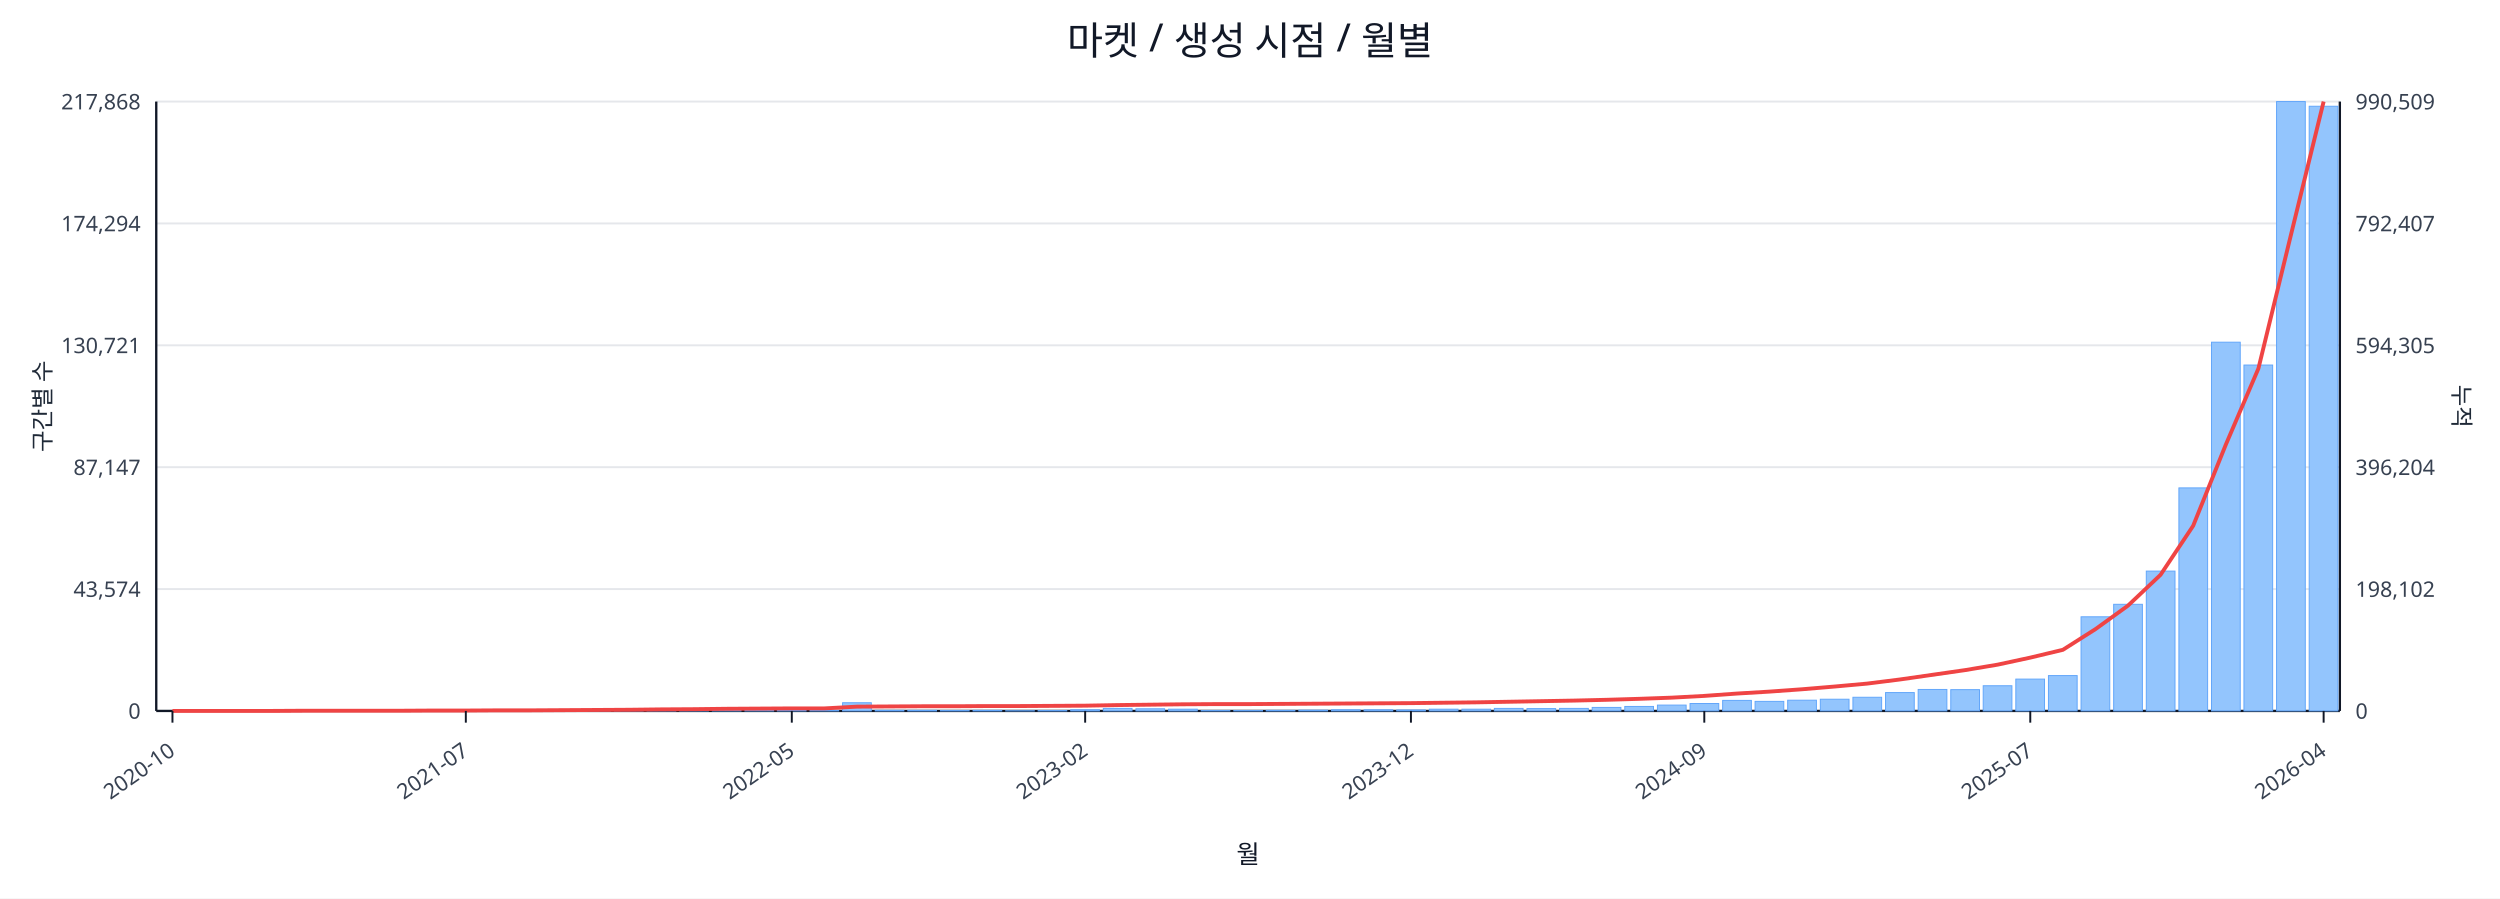
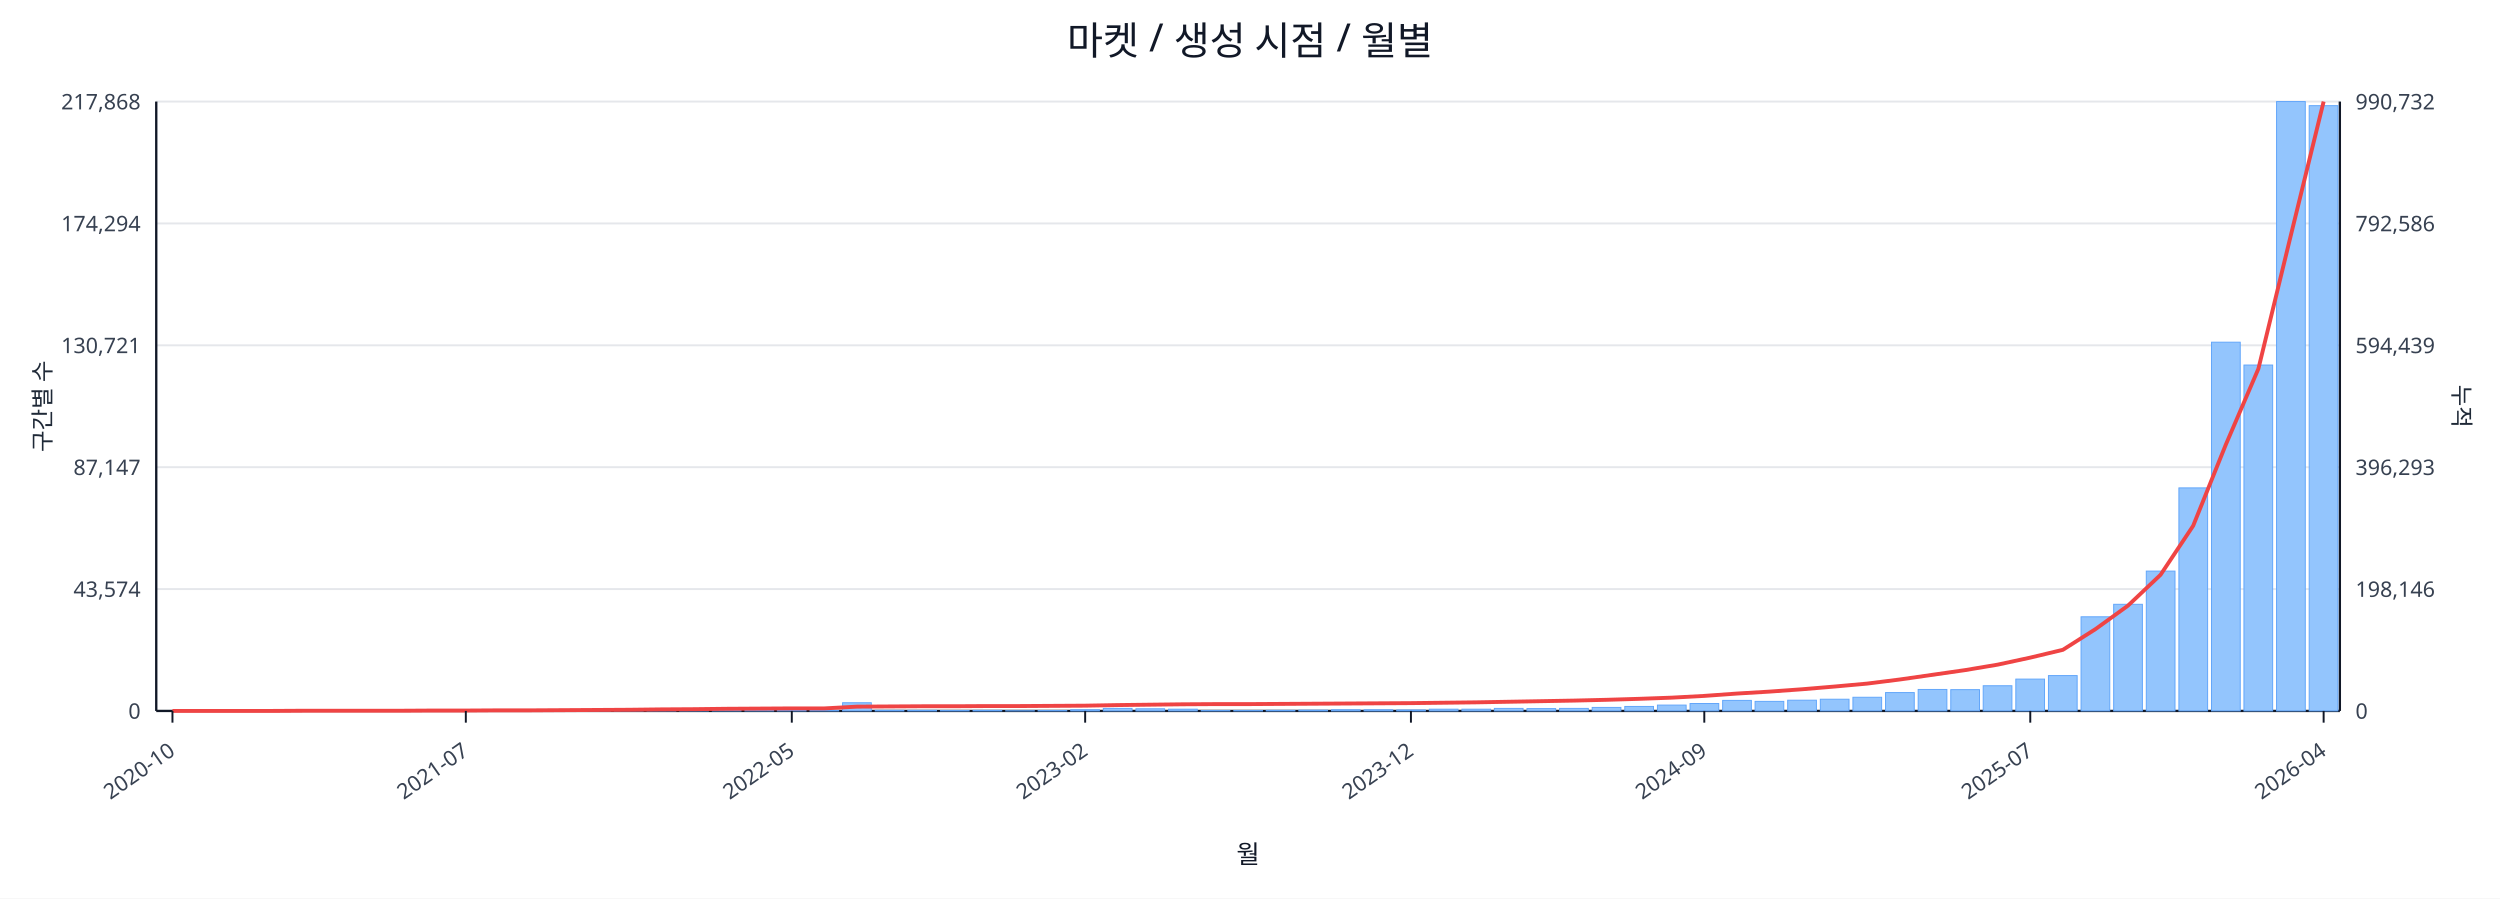
<svg xmlns="http://www.w3.org/2000/svg" width="1280" height="460" viewBox="0 0 1280 460">
  <rect x="0" y="0" width="100%" height="100%" fill="#ffffff" />
  <text x="640.0" y="28" font-size="20" text-anchor="middle" font-family="sans-serif" fill="#111827">마켓 / 생성 시점 / 월별</text>
  <line x1="80.0" y1="52.0" x2="1198.0" y2="52.0" stroke="#e5e7eb" stroke-width="1" />
  <text x="72.0" y="56.0" font-size="11" text-anchor="end" font-family="sans-serif" fill="#374151">217,868</text>
-   <text x="1206.0" y="56.0" font-size="11" text-anchor="start" font-family="sans-serif" fill="#374151">990,509</text>
+   <text x="1206.0" y="56.0" font-size="11" text-anchor="start" font-family="sans-serif" fill="#374151">990,732</text>
  <line x1="80.0" y1="114.4" x2="1198.0" y2="114.4" stroke="#e5e7eb" stroke-width="1" />
  <text x="72.0" y="118.4" font-size="11" text-anchor="end" font-family="sans-serif" fill="#374151">174,294</text>
-   <text x="1206.0" y="118.4" font-size="11" text-anchor="start" font-family="sans-serif" fill="#374151">792,407</text>
+   <text x="1206.0" y="118.4" font-size="11" text-anchor="start" font-family="sans-serif" fill="#374151">792,586</text>
  <line x1="80.0" y1="176.8" x2="1198.0" y2="176.8" stroke="#e5e7eb" stroke-width="1" />
  <text x="72.0" y="180.8" font-size="11" text-anchor="end" font-family="sans-serif" fill="#374151">130,721</text>
-   <text x="1206.0" y="180.8" font-size="11" text-anchor="start" font-family="sans-serif" fill="#374151">594,305</text>
+   <text x="1206.0" y="180.8" font-size="11" text-anchor="start" font-family="sans-serif" fill="#374151">594,439</text>
  <line x1="80.0" y1="239.2" x2="1198.0" y2="239.2" stroke="#e5e7eb" stroke-width="1" />
  <text x="72.0" y="243.2" font-size="11" text-anchor="end" font-family="sans-serif" fill="#374151">87,147</text>
-   <text x="1206.0" y="243.2" font-size="11" text-anchor="start" font-family="sans-serif" fill="#374151">396,204</text>
+   <text x="1206.0" y="243.2" font-size="11" text-anchor="start" font-family="sans-serif" fill="#374151">396,293</text>
  <line x1="80.0" y1="301.6" x2="1198.0" y2="301.6" stroke="#e5e7eb" stroke-width="1" />
  <text x="72.0" y="305.6" font-size="11" text-anchor="end" font-family="sans-serif" fill="#374151">43,574</text>
-   <text x="1206.0" y="305.6" font-size="11" text-anchor="start" font-family="sans-serif" fill="#374151">198,102</text>
+   <text x="1206.0" y="305.6" font-size="11" text-anchor="start" font-family="sans-serif" fill="#374151">198,146</text>
  <line x1="80.0" y1="364.0" x2="1198.0" y2="364.0" stroke="#e5e7eb" stroke-width="1" />
  <text x="72.0" y="368.0" font-size="11" text-anchor="end" font-family="sans-serif" fill="#374151">0</text>
  <text x="1206.0" y="368.0" font-size="11" text-anchor="start" font-family="sans-serif" fill="#374151">0</text>
  <line x1="80.0" y1="364.0" x2="1198.0" y2="364.0" stroke="#111827" stroke-width="1.2" />
  <line x1="80.0" y1="52.0" x2="80.0" y2="364.0" stroke="#111827" stroke-width="1.2" />
  <line x1="1198.0" y1="52.0" x2="1198.0" y2="364.0" stroke="#111827" stroke-width="1.2" />
  <rect x="81.0" y="364.0" width="14.7" height="0.0" fill="#93c5fd" stroke="#60a5fa" stroke-width="0.5" />
  <rect x="97.7" y="364.0" width="14.7" height="0.0" fill="#93c5fd" stroke="#60a5fa" stroke-width="0.5" />
  <rect x="114.4" y="364.0" width="14.7" height="0.0" fill="#93c5fd" stroke="#60a5fa" stroke-width="0.5" />
  <rect x="131.1" y="363.9" width="14.7" height="0.1" fill="#93c5fd" stroke="#60a5fa" stroke-width="0.5" />
  <rect x="147.7" y="363.9" width="14.7" height="0.1" fill="#93c5fd" stroke="#60a5fa" stroke-width="0.5" />
  <rect x="164.4" y="363.9" width="14.7" height="0.1" fill="#93c5fd" stroke="#60a5fa" stroke-width="0.5" />
  <rect x="181.1" y="363.9" width="14.7" height="0.1" fill="#93c5fd" stroke="#60a5fa" stroke-width="0.5" />
  <rect x="197.8" y="363.8" width="14.7" height="0.2" fill="#93c5fd" stroke="#60a5fa" stroke-width="0.5" />
  <rect x="214.5" y="363.7" width="14.7" height="0.3" fill="#93c5fd" stroke="#60a5fa" stroke-width="0.5" />
  <rect x="231.2" y="363.8" width="14.7" height="0.2" fill="#93c5fd" stroke="#60a5fa" stroke-width="0.5" />
  <rect x="247.9" y="363.8" width="14.7" height="0.2" fill="#93c5fd" stroke="#60a5fa" stroke-width="0.5" />
  <rect x="264.6" y="363.9" width="14.7" height="0.1" fill="#93c5fd" stroke="#60a5fa" stroke-width="0.5" />
  <rect x="281.2" y="363.7" width="14.7" height="0.3" fill="#93c5fd" stroke="#60a5fa" stroke-width="0.5" />
  <rect x="297.9" y="363.4" width="14.7" height="0.6" fill="#93c5fd" stroke="#60a5fa" stroke-width="0.5" />
  <rect x="314.6" y="363.5" width="14.7" height="0.5" fill="#93c5fd" stroke="#60a5fa" stroke-width="0.5" />
  <rect x="331.3" y="363.1" width="14.7" height="0.9" fill="#93c5fd" stroke="#60a5fa" stroke-width="0.5" />
  <rect x="348.0" y="363.5" width="14.7" height="0.5" fill="#93c5fd" stroke="#60a5fa" stroke-width="0.5" />
  <rect x="364.7" y="363.3" width="14.7" height="0.7" fill="#93c5fd" stroke="#60a5fa" stroke-width="0.5" />
  <rect x="381.4" y="363.4" width="14.7" height="0.6" fill="#93c5fd" stroke="#60a5fa" stroke-width="0.5" />
  <rect x="398.0" y="363.6" width="14.7" height="0.4" fill="#93c5fd" stroke="#60a5fa" stroke-width="0.5" />
  <rect x="414.7" y="363.8" width="14.7" height="0.2" fill="#93c5fd" stroke="#60a5fa" stroke-width="0.5" />
  <rect x="431.4" y="359.8" width="14.7" height="4.2" fill="#93c5fd" stroke="#60a5fa" stroke-width="0.5" />
  <rect x="448.1" y="363.7" width="14.7" height="0.3" fill="#93c5fd" stroke="#60a5fa" stroke-width="0.5" />
  <rect x="464.8" y="363.7" width="14.7" height="0.3" fill="#93c5fd" stroke="#60a5fa" stroke-width="0.5" />
  <rect x="481.5" y="363.8" width="14.7" height="0.2" fill="#93c5fd" stroke="#60a5fa" stroke-width="0.5" />
  <rect x="498.2" y="363.7" width="14.7" height="0.3" fill="#93c5fd" stroke="#60a5fa" stroke-width="0.5" />
  <rect x="514.9" y="363.9" width="14.7" height="0.1" fill="#93c5fd" stroke="#60a5fa" stroke-width="0.5" />
  <rect x="531.5" y="363.8" width="14.7" height="0.2" fill="#93c5fd" stroke="#60a5fa" stroke-width="0.5" />
  <rect x="548.2" y="363.4" width="14.7" height="0.6" fill="#93c5fd" stroke="#60a5fa" stroke-width="0.5" />
  <rect x="564.9" y="362.7" width="14.7" height="1.3" fill="#93c5fd" stroke="#60a5fa" stroke-width="0.5" />
  <rect x="581.6" y="362.9" width="14.7" height="1.1" fill="#93c5fd" stroke="#60a5fa" stroke-width="0.5" />
  <rect x="598.3" y="363.1" width="14.7" height="0.9" fill="#93c5fd" stroke="#60a5fa" stroke-width="0.5" />
  <rect x="615.0" y="363.8" width="14.7" height="0.2" fill="#93c5fd" stroke="#60a5fa" stroke-width="0.5" />
  <rect x="631.7" y="363.8" width="14.7" height="0.2" fill="#93c5fd" stroke="#60a5fa" stroke-width="0.5" />
  <rect x="648.3" y="363.7" width="14.7" height="0.3" fill="#93c5fd" stroke="#60a5fa" stroke-width="0.5" />
  <rect x="665.0" y="363.6" width="14.7" height="0.4" fill="#93c5fd" stroke="#60a5fa" stroke-width="0.5" />
  <rect x="681.7" y="363.4" width="14.7" height="0.6" fill="#93c5fd" stroke="#60a5fa" stroke-width="0.5" />
  <rect x="698.4" y="363.4" width="14.7" height="0.6" fill="#93c5fd" stroke="#60a5fa" stroke-width="0.5" />
  <rect x="715.1" y="363.5" width="14.7" height="0.5" fill="#93c5fd" stroke="#60a5fa" stroke-width="0.5" />
  <rect x="731.8" y="363.1" width="14.7" height="0.9" fill="#93c5fd" stroke="#60a5fa" stroke-width="0.5" />
  <rect x="748.5" y="363.1" width="14.7" height="0.9" fill="#93c5fd" stroke="#60a5fa" stroke-width="0.5" />
  <rect x="765.1" y="362.7" width="14.7" height="1.3" fill="#93c5fd" stroke="#60a5fa" stroke-width="0.5" />
  <rect x="781.8" y="362.8" width="14.7" height="1.2" fill="#93c5fd" stroke="#60a5fa" stroke-width="0.5" />
  <rect x="798.5" y="362.7" width="14.7" height="1.3" fill="#93c5fd" stroke="#60a5fa" stroke-width="0.5" />
  <rect x="815.2" y="362.2" width="14.7" height="1.8" fill="#93c5fd" stroke="#60a5fa" stroke-width="0.5" />
  <rect x="831.9" y="361.7" width="14.7" height="2.3" fill="#93c5fd" stroke="#60a5fa" stroke-width="0.5" />
  <rect x="848.6" y="361.0" width="14.7" height="3.0" fill="#93c5fd" stroke="#60a5fa" stroke-width="0.5" />
  <rect x="865.3" y="360.2" width="14.7" height="3.8" fill="#93c5fd" stroke="#60a5fa" stroke-width="0.5" />
  <rect x="882.0" y="358.6" width="14.7" height="5.4" fill="#93c5fd" stroke="#60a5fa" stroke-width="0.5" />
  <rect x="898.6" y="359.1" width="14.7" height="4.9" fill="#93c5fd" stroke="#60a5fa" stroke-width="0.5" />
  <rect x="915.3" y="358.5" width="14.7" height="5.5" fill="#93c5fd" stroke="#60a5fa" stroke-width="0.5" />
  <rect x="932.0" y="358.0" width="14.7" height="6.0" fill="#93c5fd" stroke="#60a5fa" stroke-width="0.5" />
  <rect x="948.7" y="357.0" width="14.7" height="7.0" fill="#93c5fd" stroke="#60a5fa" stroke-width="0.5" />
  <rect x="965.4" y="354.6" width="14.7" height="9.4" fill="#93c5fd" stroke="#60a5fa" stroke-width="0.5" />
  <rect x="982.1" y="353.0" width="14.7" height="11.0" fill="#93c5fd" stroke="#60a5fa" stroke-width="0.5" />
  <rect x="998.8" y="353.1" width="14.7" height="10.9" fill="#93c5fd" stroke="#60a5fa" stroke-width="0.5" />
  <rect x="1015.4" y="351.1" width="14.7" height="12.9" fill="#93c5fd" stroke="#60a5fa" stroke-width="0.5" />
  <rect x="1032.1" y="347.7" width="14.7" height="16.3" fill="#93c5fd" stroke="#60a5fa" stroke-width="0.5" />
  <rect x="1048.8" y="345.9" width="14.7" height="18.1" fill="#93c5fd" stroke="#60a5fa" stroke-width="0.5" />
  <rect x="1065.5" y="315.8" width="14.7" height="48.2" fill="#93c5fd" stroke="#60a5fa" stroke-width="0.5" />
  <rect x="1082.2" y="309.4" width="14.7" height="54.6" fill="#93c5fd" stroke="#60a5fa" stroke-width="0.5" />
  <rect x="1098.9" y="292.4" width="14.7" height="71.6" fill="#93c5fd" stroke="#60a5fa" stroke-width="0.5" />
  <rect x="1115.6" y="249.8" width="14.7" height="114.2" fill="#93c5fd" stroke="#60a5fa" stroke-width="0.5" />
  <rect x="1132.3" y="175.2" width="14.7" height="188.8" fill="#93c5fd" stroke="#60a5fa" stroke-width="0.5" />
  <rect x="1148.9" y="186.9" width="14.7" height="177.1" fill="#93c5fd" stroke="#60a5fa" stroke-width="0.5" />
  <rect x="1165.6" y="52.0" width="14.7" height="312.0" fill="#93c5fd" stroke="#60a5fa" stroke-width="0.5" />
-   <rect x="1182.3" y="54.4" width="14.7" height="309.6" fill="#93c5fd" stroke="#60a5fa" stroke-width="0.5" />
-   <polyline fill="none" stroke="#ef4444" stroke-width="2" points="88.3,364.0 105.0,364.0 121.7,364.0 138.4,364.0 155.1,363.9 171.8,363.9 188.5,363.9 205.1,363.9 221.8,363.8 238.5,363.8 255.2,363.7 271.9,363.7 288.6,363.6 305.3,363.5 322.0,363.4 338.6,363.2 355.3,363.1 372.0,362.9 388.7,362.8 405.4,362.7 422.1,362.7 438.8,361.8 455.4,361.7 472.1,361.6 488.8,361.6 505.5,361.5 522.2,361.5 538.9,361.4 555.6,361.3 572.3,361.0 588.9,360.8 605.6,360.6 622.3,360.5 639.0,360.5 655.7,360.4 672.4,360.3 689.1,360.2 705.7,360.1 722.4,360.0 739.1,359.8 755.8,359.6 772.5,359.3 789.2,359.0 805.9,358.7 822.6,358.3 839.2,357.8 855.9,357.2 872.6,356.3 889.3,355.1 906.0,354.1 922.7,352.9 939.4,351.5 956.0,350.0 972.7,347.9 989.4,345.5 1006.1,343.1 1022.8,340.3 1039.5,336.7 1056.2,332.7 1072.9,322.1 1089.5,310.1 1106.2,294.3 1122.9,269.2 1139.6,227.7 1156.3,188.7 1173.0,120.1 1189.7,52.0" />
+   <rect x="1182.3" y="54.1" width="14.7" height="309.9" fill="#93c5fd" stroke="#60a5fa" stroke-width="0.5" />
+   <polyline fill="none" stroke="#ef4444" stroke-width="2" points="88.3,364.0 105.0,364.0 121.7,364.0 138.4,364.0 155.1,363.9 171.8,363.9 188.5,363.9 205.1,363.9 221.8,363.8 238.5,363.8 255.2,363.7 271.9,363.7 288.6,363.6 305.3,363.5 322.0,363.4 338.6,363.2 355.3,363.1 372.0,362.9 388.7,362.8 405.4,362.7 422.1,362.7 438.8,361.8 455.4,361.7 472.1,361.6 488.8,361.6 505.5,361.5 522.2,361.5 538.9,361.4 555.6,361.3 572.3,361.0 588.9,360.8 605.6,360.6 622.3,360.5 639.0,360.5 655.7,360.4 672.4,360.3 689.1,360.2 705.7,360.1 722.4,360.0 739.1,359.8 755.8,359.6 772.5,359.3 789.2,359.0 805.9,358.7 822.6,358.3 839.2,357.8 855.9,357.2 872.6,356.3 889.3,355.1 906.0,354.1 922.7,352.9 939.4,351.5 956.0,350.0 972.7,347.9 989.4,345.5 1006.1,343.1 1022.8,340.3 1039.5,336.7 1056.2,332.7 1072.9,322.1 1089.5,310.1 1106.2,294.3 1122.9,269.2 1139.6,227.7 1156.3,188.8 1173.0,120.1 1189.7,52.0" />
  <line x1="88.3" y1="364.0" x2="88.3" y2="370.0" stroke="#111827" stroke-width="1" />
  <text x="90.3" y="386.0" font-size="11" text-anchor="end" transform="rotate(-35 90.3 386.0)" font-family="sans-serif" fill="#374151">2020-10</text>
  <line x1="238.5" y1="364.0" x2="238.5" y2="370.0" stroke="#111827" stroke-width="1" />
  <text x="240.5" y="386.0" font-size="11" text-anchor="end" transform="rotate(-35 240.5 386.0)" font-family="sans-serif" fill="#374151">2021-07</text>
  <line x1="405.4" y1="364.0" x2="405.4" y2="370.0" stroke="#111827" stroke-width="1" />
  <text x="407.4" y="386.0" font-size="11" text-anchor="end" transform="rotate(-35 407.4 386.0)" font-family="sans-serif" fill="#374151">2022-05</text>
  <line x1="555.6" y1="364.0" x2="555.6" y2="370.0" stroke="#111827" stroke-width="1" />
  <text x="557.6" y="386.0" font-size="11" text-anchor="end" transform="rotate(-35 557.6 386.0)" font-family="sans-serif" fill="#374151">2023-02</text>
  <line x1="722.4" y1="364.0" x2="722.4" y2="370.0" stroke="#111827" stroke-width="1" />
  <text x="724.4" y="386.0" font-size="11" text-anchor="end" transform="rotate(-35 724.4 386.0)" font-family="sans-serif" fill="#374151">2023-12</text>
  <line x1="872.6" y1="364.0" x2="872.6" y2="370.0" stroke="#111827" stroke-width="1" />
  <text x="874.6" y="386.0" font-size="11" text-anchor="end" transform="rotate(-35 874.6 386.0)" font-family="sans-serif" fill="#374151">2024-09</text>
  <line x1="1039.5" y1="364.0" x2="1039.5" y2="370.0" stroke="#111827" stroke-width="1" />
  <text x="1041.5" y="386.0" font-size="11" text-anchor="end" transform="rotate(-35 1041.5 386.0)" font-family="sans-serif" fill="#374151">2025-07</text>
  <line x1="1189.7" y1="364.0" x2="1189.7" y2="370.0" stroke="#111827" stroke-width="1" />
  <text x="1191.7" y="386.0" font-size="11" text-anchor="end" transform="rotate(-35 1191.7 386.0)" font-family="sans-serif" fill="#374151">2026-04</text>
  <text x="26" y="208.0" font-size="12" transform="rotate(-90 26 208.0)" text-anchor="middle" font-family="sans-serif" fill="#1f2937">구간별 수</text>
  <text x="1256.0" y="208.0" font-size="12" transform="rotate(90 1256.0 208.0)" text-anchor="middle" font-family="sans-serif" fill="#1f2937">누적</text>
  <text x="639.0" y="442.0" font-size="13" text-anchor="middle" font-family="sans-serif" fill="#111827">월</text>
</svg>
